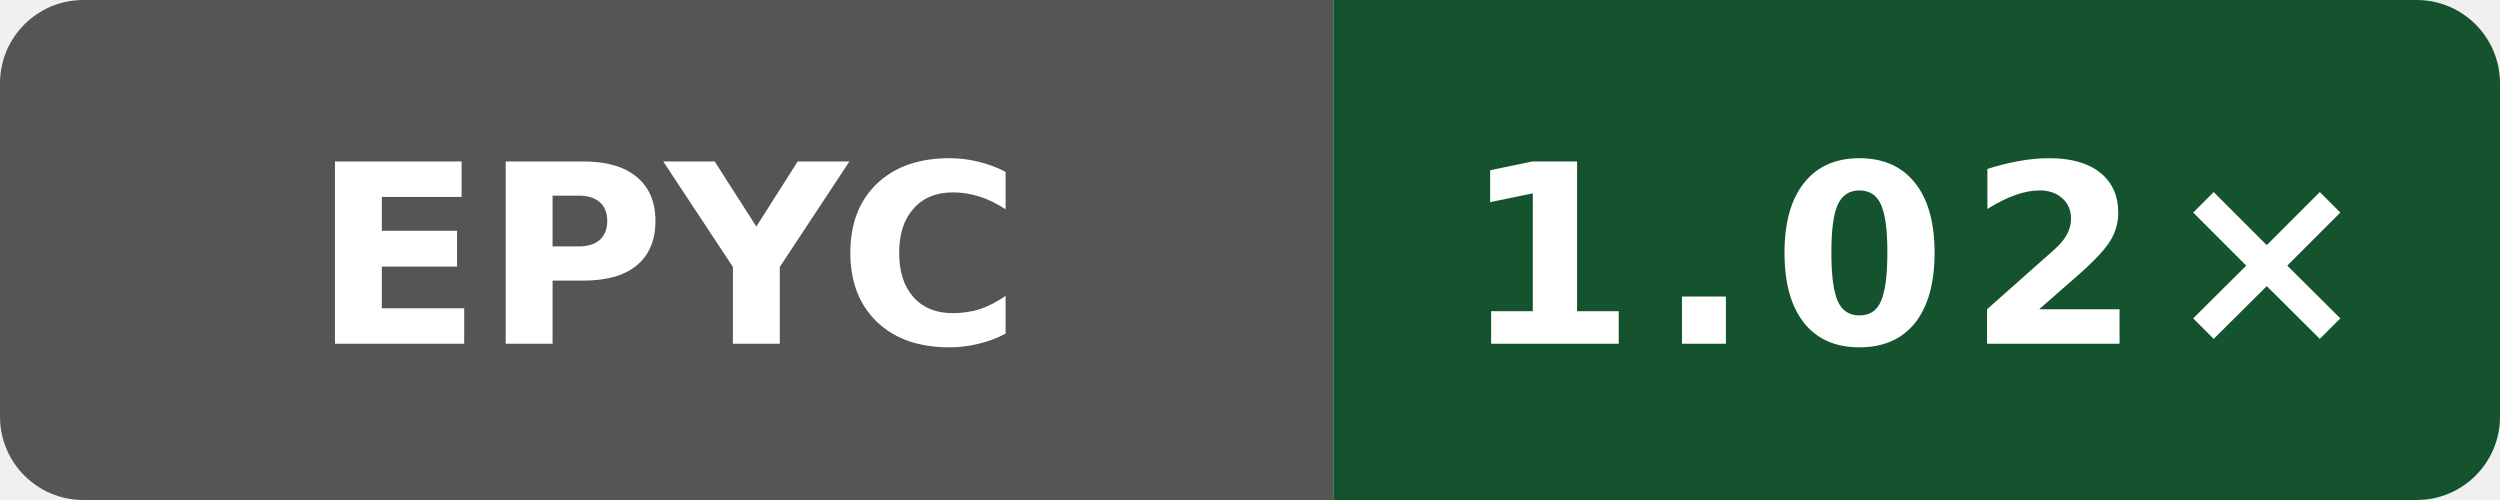
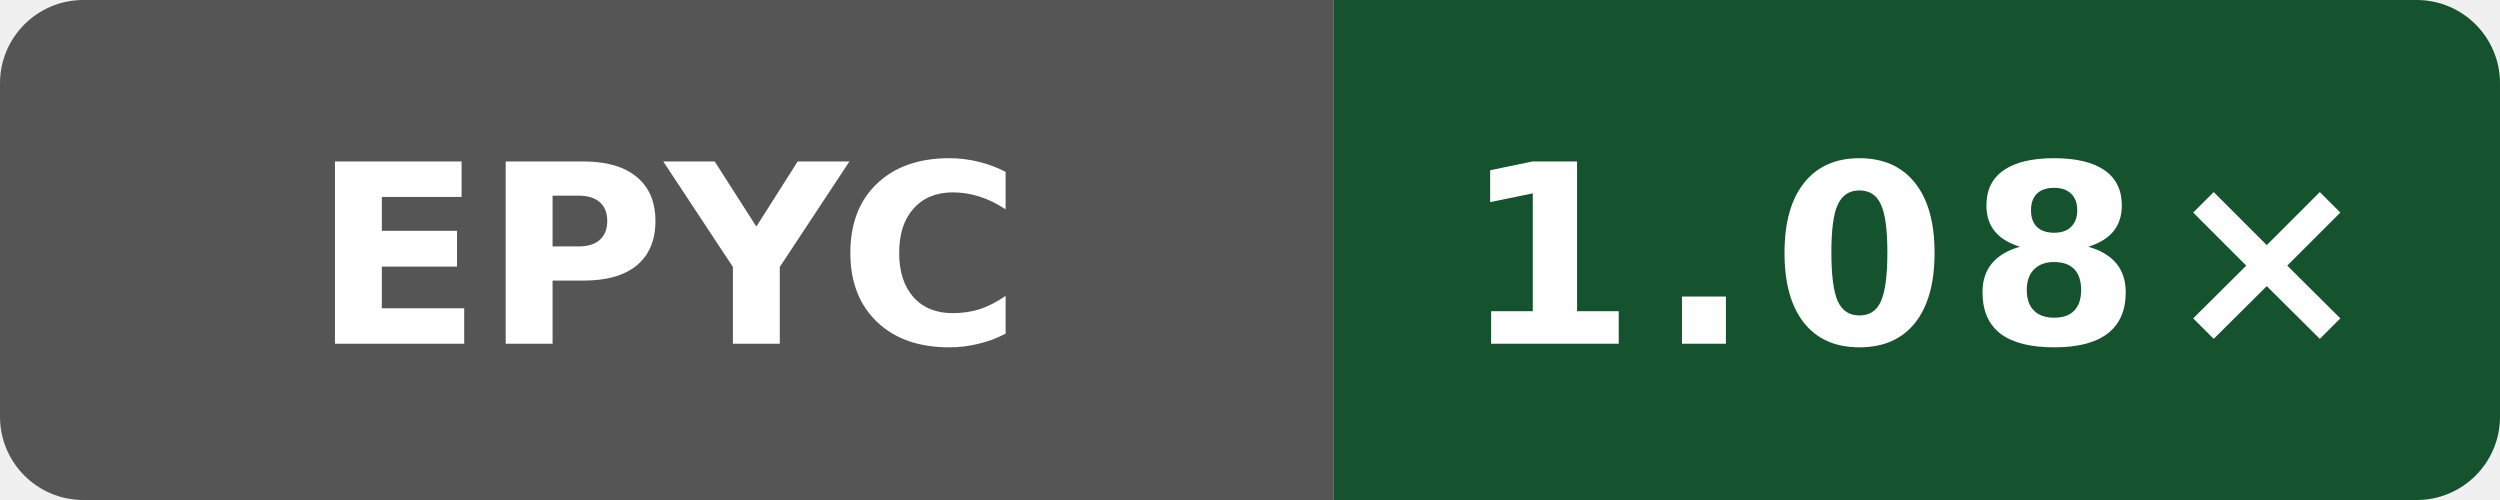
- <svg xmlns="http://www.w3.org/2000/svg" data-original-label="simdjson scalar-runtime-gcc; AMD EPYC 9V74 80-Core Processor; revision fd8d08c239b003470d0ecd0edf78dc8fe6b5a2ff" data-original-message="1.02×" width="120" height="24" viewBox="0 0 120 24" role="img" aria-label="simdjson scalar-runtime-gcc; AMD EPYC 9V74 80-Core Processor; revision fd8d08c239b003470d0ecd0edf78dc8fe6b5a2ff; measured fd8d08c239b003470d0ecd0edf78dc8fe6b5a2ff; 2 commits behind main: 1.02×">
+ <svg xmlns="http://www.w3.org/2000/svg" data-original-label="simdjson scalar-runtime-gcc; AMD EPYC 9V45 96-Core Processor; revision c9b05c4c0f7bb1294c717551c61145940b21125e" data-original-message="1.08×" width="120" height="24" viewBox="0 0 120 24" role="img" aria-label="simdjson scalar-runtime-gcc; AMD EPYC 9V45 96-Core Processor; revision c9b05c4c0f7bb1294c717551c61145940b21125e; measured c9b05c4c0f7bb1294c717551c61145940b21125e; 0 commits behind main: 1.08×">
  <defs>
    <clipPath id="badge">
      <rect width="120" height="24" rx="4" />
    </clipPath>
  </defs>
  <g clip-path="url(#badge)">
    <rect width="64" height="24" fill="#555" />
    <rect x="64" width="56" height="24" fill="#14532d" />
  </g>
  <text x="32" y="16.5" fill="#fff" text-anchor="middle" font-family="Verdana,Geneva,DejaVu Sans,sans-serif" font-size="12" font-weight="700" textLength="31" lengthAdjust="spacingAndGlyphs">EPYC</text>
-   <text x="92" y="16.5" fill="#fff" text-anchor="middle" font-family="Verdana,Geneva,DejaVu Sans,sans-serif" font-size="12" font-weight="700" letter-spacing="1" textLength="39" lengthAdjust="spacingAndGlyphs">1.02×</text>
+   <text x="92" y="16.5" fill="#fff" text-anchor="middle" font-family="Verdana,Geneva,DejaVu Sans,sans-serif" font-size="12" font-weight="700" letter-spacing="1" textLength="39" lengthAdjust="spacingAndGlyphs">1.08×</text>
</svg>
